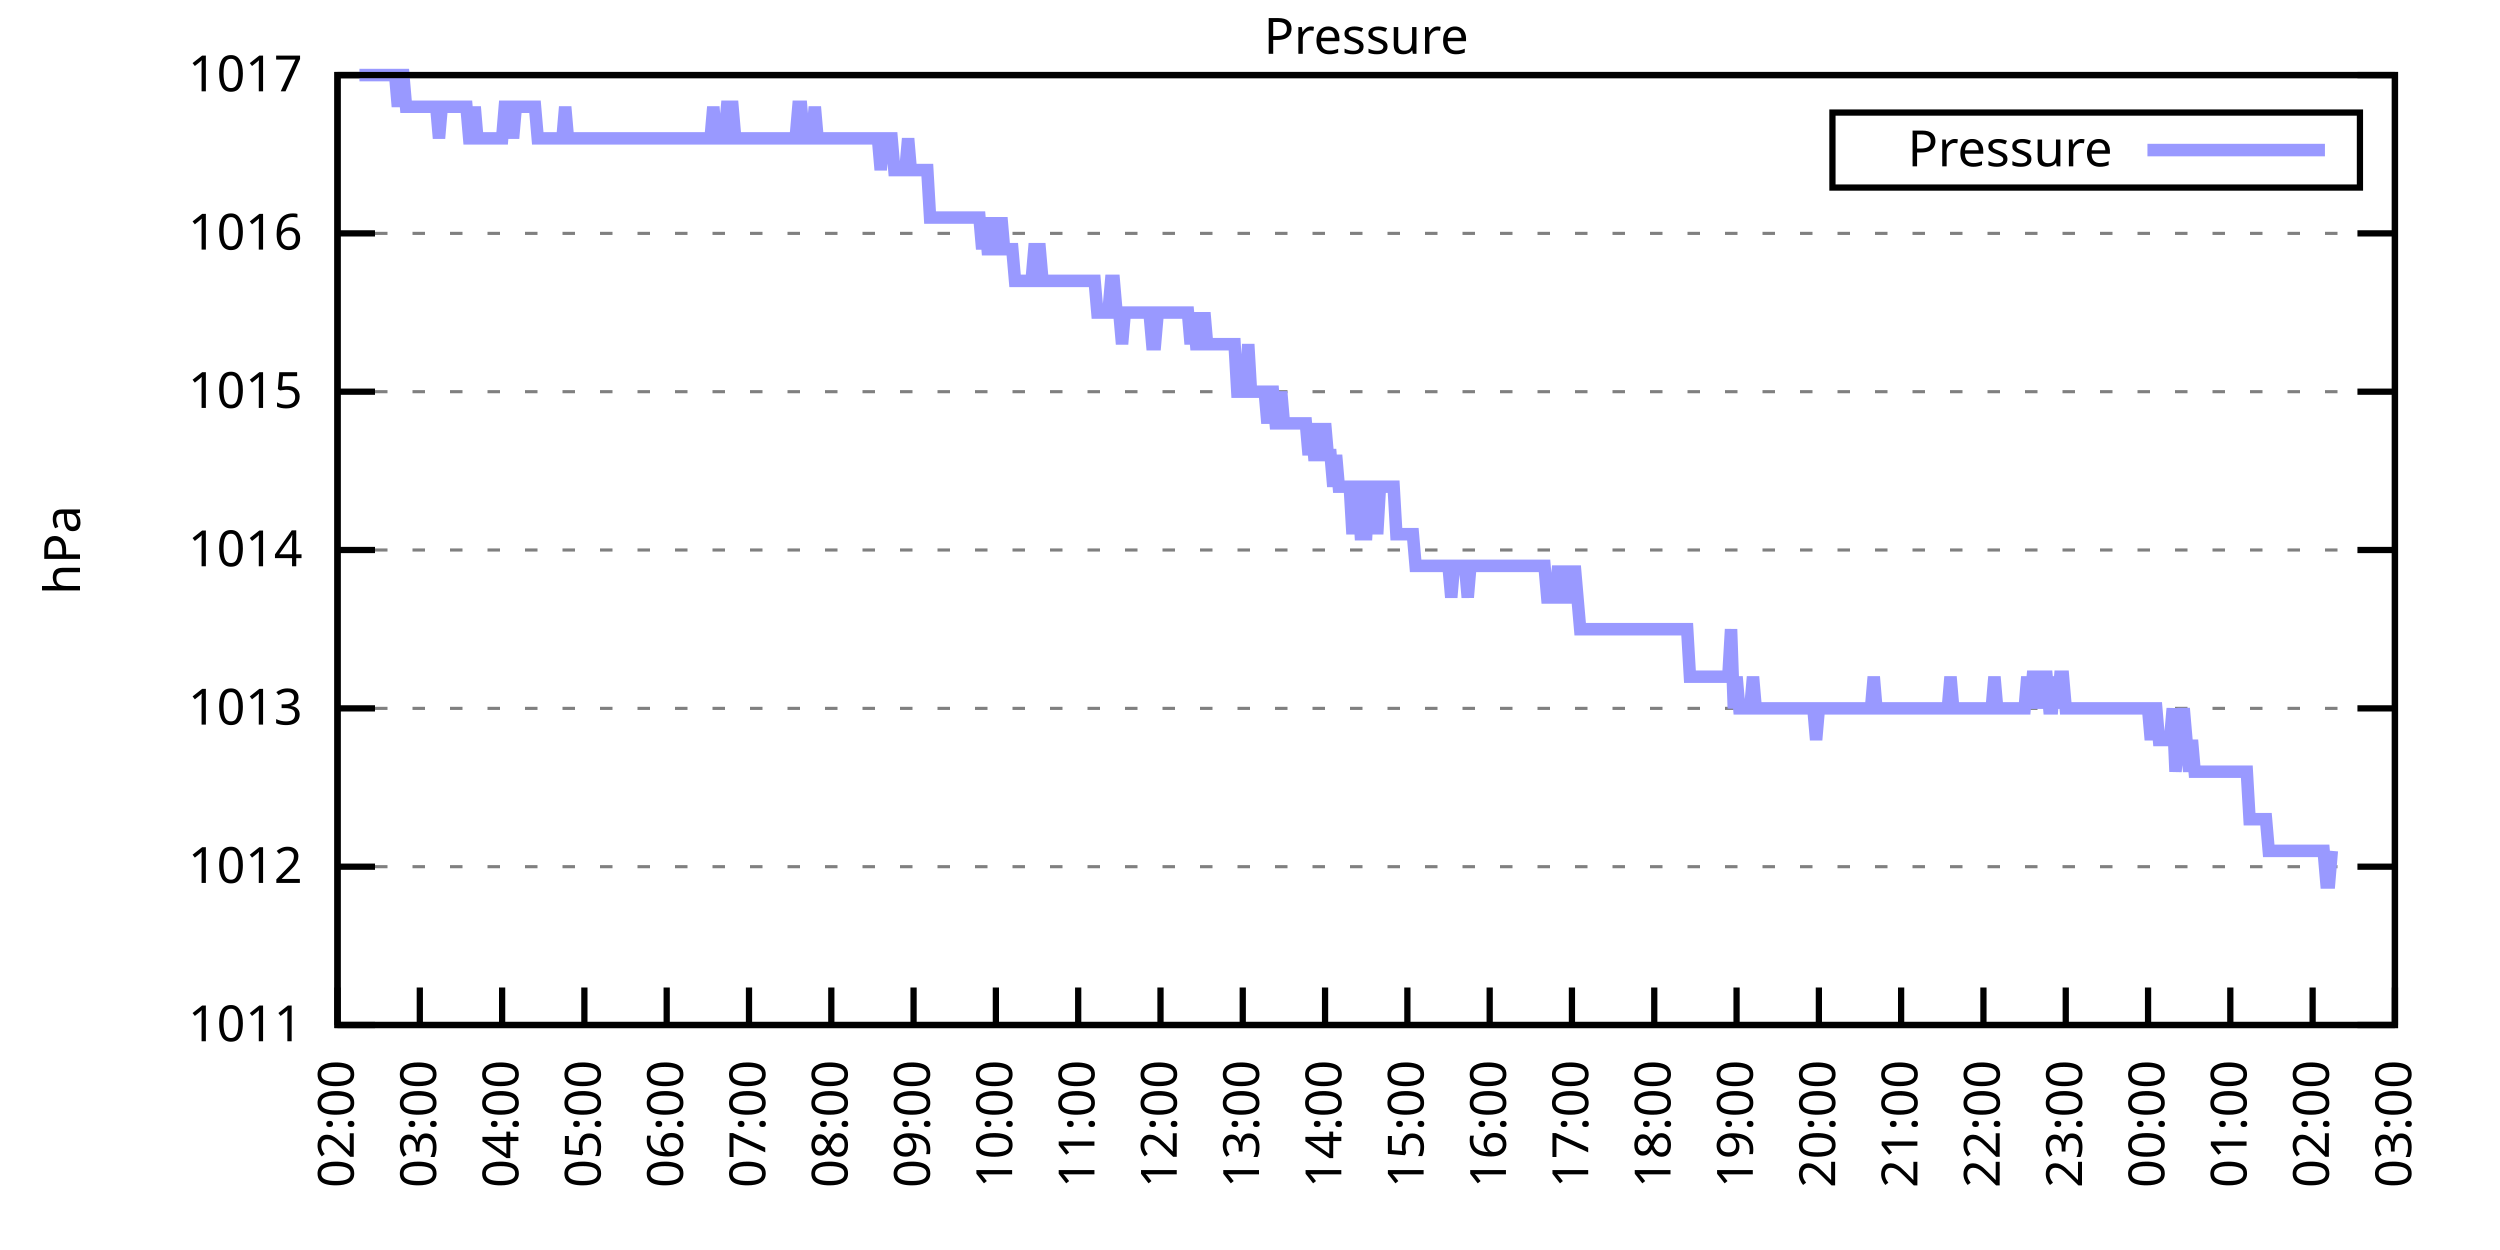
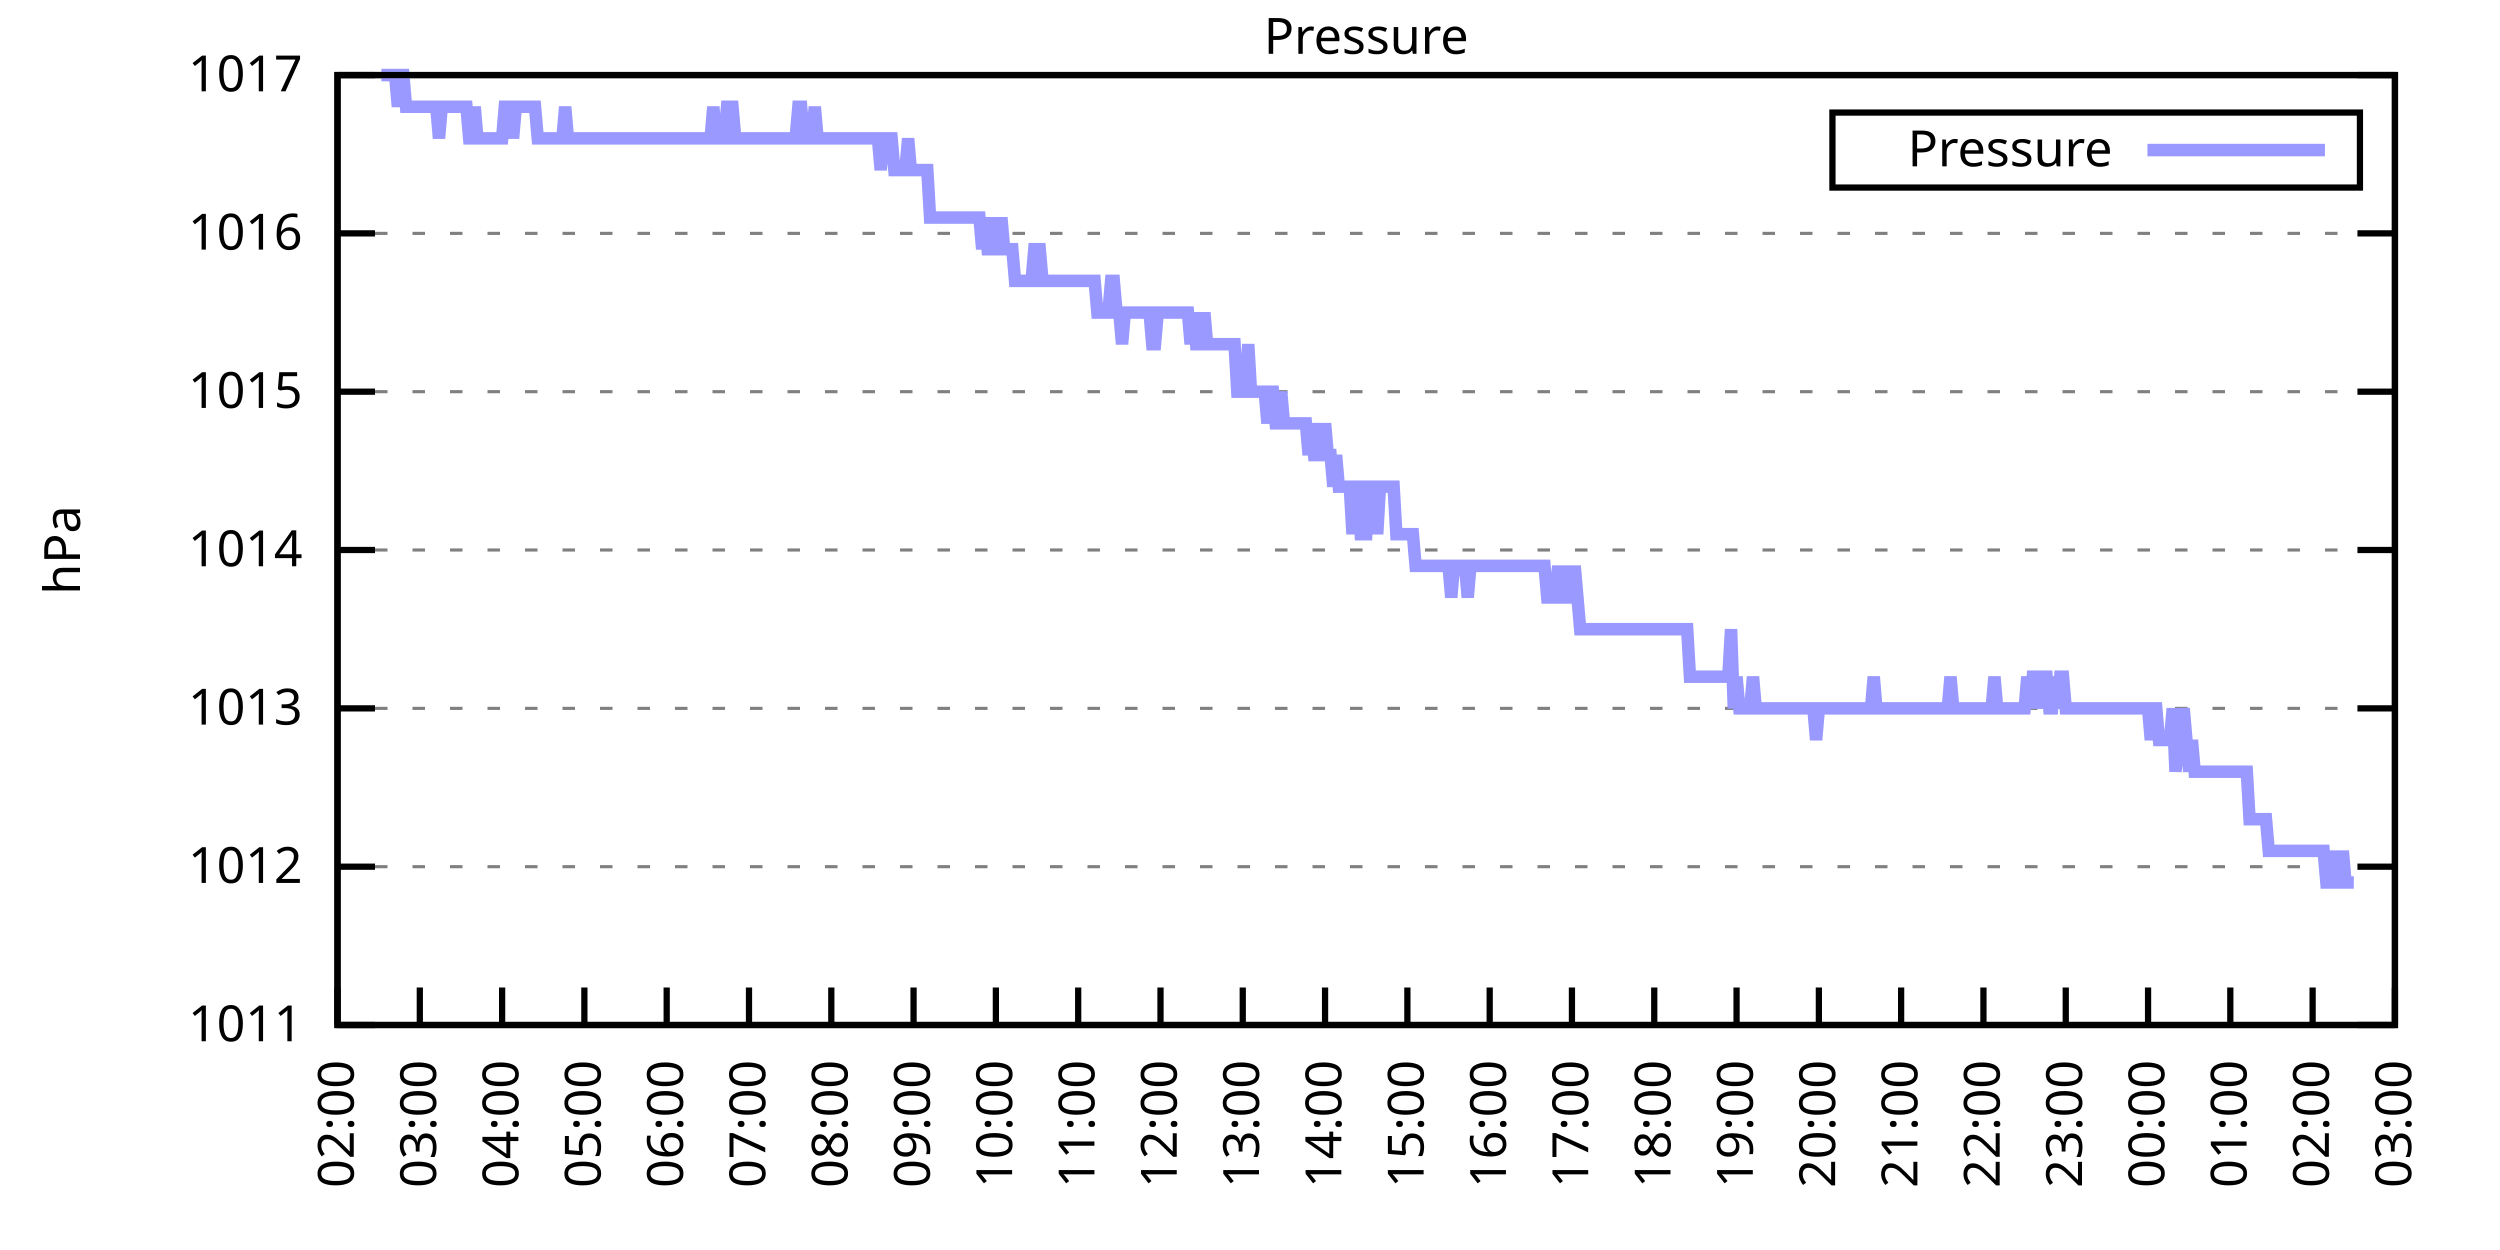
<svg xmlns="http://www.w3.org/2000/svg" xmlns:xlink="http://www.w3.org/1999/xlink" width="400" height="200" viewBox="0 0 400 200">
  <g id="gnuplot_canvas">
    <rect x="0" y="0" width="400" height="200" fill="none" />
    <defs>
      <circle id="gpDot" r="0.5" stroke-width="0.5" stroke="currentColor" />
      <path id="gpPt0" stroke-width="0.333" stroke="currentColor" d="M-1,0 h2 M0,-1 v2" />
      <path id="gpPt1" stroke-width="0.333" stroke="currentColor" d="M-1,-1 L1,1 M1,-1 L-1,1" />
      <path id="gpPt2" stroke-width="0.333" stroke="currentColor" d="M-1,0 L1,0 M0,-1 L0,1 M-1,-1 L1,1 M-1,1 L1,-1" />
      <rect id="gpPt3" stroke-width="0.333" stroke="currentColor" x="-1" y="-1" width="2" height="2" />
      <rect id="gpPt4" stroke-width="0.333" stroke="currentColor" fill="currentColor" x="-1" y="-1" width="2" height="2" />
      <circle id="gpPt5" stroke-width="0.333" stroke="currentColor" cx="0" cy="0" r="1" />
      <use xlink:href="#gpPt5" id="gpPt6" fill="currentColor" stroke="none" />
      <path id="gpPt7" stroke-width="0.333" stroke="currentColor" d="M0,-1.33 L-1.33,0.67 L1.33,0.67 z" />
      <use xlink:href="#gpPt7" id="gpPt8" fill="currentColor" stroke="none" />
      <use xlink:href="#gpPt7" id="gpPt9" stroke="currentColor" transform="rotate(180)" />
      <use xlink:href="#gpPt9" id="gpPt10" fill="currentColor" stroke="none" />
      <use xlink:href="#gpPt3" id="gpPt11" stroke="currentColor" transform="rotate(45)" />
      <use xlink:href="#gpPt11" id="gpPt12" fill="currentColor" stroke="none" />
      <path id="gpPt13" stroke-width="0.333" stroke="currentColor" d="M0,1.330 L1.265,0.411 L0.782,-1.067 L-0.782,-1.076 L-1.265,0.411 z" />
      <use xlink:href="#gpPt13" id="gpPt14" fill="currentColor" stroke="none" />
      <filter id="textbox" filterUnits="objectBoundingBox" x="0" y="0" height="1" width="1">
        <feFlood flood-color="white" flood-opacity="1" result="bgnd" />
        <feComposite in="SourceGraphic" in2="bgnd" operator="atop" />
      </filter>
      <filter id="greybox" filterUnits="objectBoundingBox" x="0" y="0" height="1" width="1">
        <feFlood flood-color="lightgrey" flood-opacity="1" result="grey" />
        <feComposite in="SourceGraphic" in2="grey" operator="atop" />
      </filter>
    </defs>
    <g fill="none" color="white" stroke="currentColor" stroke-width="1.00" stroke-linecap="butt" stroke-linejoin="miter">
</g>
    <g fill="none" color="black" stroke="currentColor" stroke-width="1.00" stroke-linecap="butt" stroke-linejoin="miter">
      <g stroke="none" shape-rendering="crispEdges">
        <polygon fill="rgb(255, 255, 255)" points="54.00,164.00 383.18,164.00 383.18,12.02 54.00,12.02 " />
      </g>
    </g>
    <g fill="none" color="black" stroke="currentColor" stroke-width="1.00" stroke-linecap="butt" stroke-linejoin="miter">
</g>
    <g fill="none" color="black" stroke="black" stroke-width="0.50" stroke-linecap="butt" stroke-linejoin="miter">
</g>
    <g fill="none" color="gray" stroke="currentColor" stroke-width="0.50" stroke-linecap="butt" stroke-linejoin="miter">
      <path stroke="gray" stroke-dasharray="2,4" class="gridline" d="M54.00,164.00 L383.19,164.00  " />
    </g>
    <g fill="none" color="gray" stroke="gray" stroke-width="1.00" stroke-linecap="butt" stroke-linejoin="miter">
</g>
    <g fill="none" color="black" stroke="currentColor" stroke-width="1.00" stroke-linecap="butt" stroke-linejoin="miter">
      <path stroke="black" d="M54.00,164.00 L60.00,164.00 M383.19,164.00 L377.19,164.00  " />
      <g transform="translate(48.40,166.60)" stroke="none" fill="black" font-family="Sans" font-size="8.00" text-anchor="end">
        <text>
          <tspan font-family="Sans"> 1011</tspan>
        </text>
      </g>
    </g>
    <g fill="none" color="black" stroke="currentColor" stroke-width="1.00" stroke-linecap="butt" stroke-linejoin="miter">
</g>
    <g fill="none" color="black" stroke="black" stroke-width="0.50" stroke-linecap="butt" stroke-linejoin="miter">
</g>
    <g fill="none" color="gray" stroke="currentColor" stroke-width="0.50" stroke-linecap="butt" stroke-linejoin="miter">
      <path stroke="gray" stroke-dasharray="2,4" class="gridline" d="M54.00,138.67 L383.19,138.67  " />
    </g>
    <g fill="none" color="gray" stroke="gray" stroke-width="1.00" stroke-linecap="butt" stroke-linejoin="miter">
</g>
    <g fill="none" color="black" stroke="currentColor" stroke-width="1.00" stroke-linecap="butt" stroke-linejoin="miter">
      <path stroke="black" d="M54.00,138.67 L60.00,138.67 M383.19,138.67 L377.19,138.67  " />
      <g transform="translate(48.40,141.27)" stroke="none" fill="black" font-family="Sans" font-size="8.00" text-anchor="end">
        <text>
          <tspan font-family="Sans"> 1012</tspan>
        </text>
      </g>
    </g>
    <g fill="none" color="black" stroke="currentColor" stroke-width="1.00" stroke-linecap="butt" stroke-linejoin="miter">
</g>
    <g fill="none" color="black" stroke="black" stroke-width="0.50" stroke-linecap="butt" stroke-linejoin="miter">
</g>
    <g fill="none" color="gray" stroke="currentColor" stroke-width="0.50" stroke-linecap="butt" stroke-linejoin="miter">
      <path stroke="gray" stroke-dasharray="2,4" class="gridline" d="M54.00,113.34 L383.19,113.34  " />
    </g>
    <g fill="none" color="gray" stroke="gray" stroke-width="1.00" stroke-linecap="butt" stroke-linejoin="miter">
</g>
    <g fill="none" color="black" stroke="currentColor" stroke-width="1.00" stroke-linecap="butt" stroke-linejoin="miter">
      <path stroke="black" d="M54.00,113.34 L60.00,113.34 M383.19,113.34 L377.19,113.34  " />
      <g transform="translate(48.40,115.94)" stroke="none" fill="black" font-family="Sans" font-size="8.00" text-anchor="end">
        <text>
          <tspan font-family="Sans"> 1013</tspan>
        </text>
      </g>
    </g>
    <g fill="none" color="black" stroke="currentColor" stroke-width="1.00" stroke-linecap="butt" stroke-linejoin="miter">
</g>
    <g fill="none" color="black" stroke="black" stroke-width="0.50" stroke-linecap="butt" stroke-linejoin="miter">
</g>
    <g fill="none" color="gray" stroke="currentColor" stroke-width="0.50" stroke-linecap="butt" stroke-linejoin="miter">
      <path stroke="gray" stroke-dasharray="2,4" class="gridline" d="M54.00,88.00 L383.19,88.00  " />
    </g>
    <g fill="none" color="gray" stroke="gray" stroke-width="1.00" stroke-linecap="butt" stroke-linejoin="miter">
</g>
    <g fill="none" color="black" stroke="currentColor" stroke-width="1.00" stroke-linecap="butt" stroke-linejoin="miter">
      <path stroke="black" d="M54.00,88.00 L60.00,88.00 M383.19,88.00 L377.19,88.00  " />
      <g transform="translate(48.40,90.60)" stroke="none" fill="black" font-family="Sans" font-size="8.00" text-anchor="end">
        <text>
          <tspan font-family="Sans"> 1014</tspan>
        </text>
      </g>
    </g>
    <g fill="none" color="black" stroke="currentColor" stroke-width="1.00" stroke-linecap="butt" stroke-linejoin="miter">
</g>
    <g fill="none" color="black" stroke="black" stroke-width="0.50" stroke-linecap="butt" stroke-linejoin="miter">
</g>
    <g fill="none" color="gray" stroke="currentColor" stroke-width="0.50" stroke-linecap="butt" stroke-linejoin="miter">
      <path stroke="gray" stroke-dasharray="2,4" class="gridline" d="M54.00,62.67 L383.19,62.67  " />
    </g>
    <g fill="none" color="gray" stroke="gray" stroke-width="1.00" stroke-linecap="butt" stroke-linejoin="miter">
</g>
    <g fill="none" color="black" stroke="currentColor" stroke-width="1.00" stroke-linecap="butt" stroke-linejoin="miter">
      <path stroke="black" d="M54.00,62.67 L60.00,62.67 M383.19,62.67 L377.19,62.67  " />
      <g transform="translate(48.40,65.27)" stroke="none" fill="black" font-family="Sans" font-size="8.00" text-anchor="end">
        <text>
          <tspan font-family="Sans"> 1015</tspan>
        </text>
      </g>
    </g>
    <g fill="none" color="black" stroke="currentColor" stroke-width="1.00" stroke-linecap="butt" stroke-linejoin="miter">
</g>
    <g fill="none" color="black" stroke="black" stroke-width="0.50" stroke-linecap="butt" stroke-linejoin="miter">
</g>
    <g fill="none" color="gray" stroke="currentColor" stroke-width="0.50" stroke-linecap="butt" stroke-linejoin="miter">
      <path stroke="gray" stroke-dasharray="2,4" class="gridline" d="M54.00,37.34 L383.19,37.34  " />
    </g>
    <g fill="none" color="gray" stroke="gray" stroke-width="1.00" stroke-linecap="butt" stroke-linejoin="miter">
</g>
    <g fill="none" color="black" stroke="currentColor" stroke-width="1.00" stroke-linecap="butt" stroke-linejoin="miter">
      <path stroke="black" d="M54.00,37.34 L60.00,37.34 M383.19,37.34 L377.19,37.34  " />
      <g transform="translate(48.40,39.94)" stroke="none" fill="black" font-family="Sans" font-size="8.00" text-anchor="end">
        <text>
          <tspan font-family="Sans"> 1016</tspan>
        </text>
      </g>
    </g>
    <g fill="none" color="black" stroke="currentColor" stroke-width="1.00" stroke-linecap="butt" stroke-linejoin="miter">
</g>
    <g fill="none" color="black" stroke="black" stroke-width="0.50" stroke-linecap="butt" stroke-linejoin="miter">
</g>
    <g fill="none" color="gray" stroke="currentColor" stroke-width="0.50" stroke-linecap="butt" stroke-linejoin="miter">
      <path stroke="gray" stroke-dasharray="2,4" class="gridline" d="M54.00,12.01 L383.19,12.01  " />
    </g>
    <g fill="none" color="gray" stroke="gray" stroke-width="1.00" stroke-linecap="butt" stroke-linejoin="miter">
</g>
    <g fill="none" color="black" stroke="currentColor" stroke-width="1.00" stroke-linecap="butt" stroke-linejoin="miter">
      <path stroke="black" d="M54.00,12.01 L60.00,12.01 M383.19,12.01 L377.19,12.01  " />
      <g transform="translate(48.40,14.61)" stroke="none" fill="black" font-family="Sans" font-size="8.00" text-anchor="end">
        <text>
          <tspan font-family="Sans"> 1017</tspan>
        </text>
      </g>
    </g>
    <g fill="none" color="black" stroke="currentColor" stroke-width="1.00" stroke-linecap="butt" stroke-linejoin="miter">
      <path stroke="black" d="M54.00,164.00 L54.00,158.00  " />
      <g transform="translate(56.60,169.60) rotate(270.00)" stroke="none" fill="black" font-family="Sans" font-size="8.00" text-anchor="end">
        <text>
          <tspan font-family="Sans">02:00</tspan>
        </text>
      </g>
    </g>
    <g fill="none" color="black" stroke="currentColor" stroke-width="1.00" stroke-linecap="butt" stroke-linejoin="miter">
      <path stroke="black" d="M67.17,164.00 L67.17,158.00  " />
      <g transform="translate(69.77,169.60) rotate(270.00)" stroke="none" fill="black" font-family="Sans" font-size="8.00" text-anchor="end">
        <text>
          <tspan font-family="Sans">03:00</tspan>
        </text>
      </g>
    </g>
    <g fill="none" color="black" stroke="currentColor" stroke-width="1.00" stroke-linecap="butt" stroke-linejoin="miter">
      <path stroke="black" d="M80.34,164.00 L80.34,158.00  " />
      <g transform="translate(82.94,169.60) rotate(270.00)" stroke="none" fill="black" font-family="Sans" font-size="8.00" text-anchor="end">
        <text>
          <tspan font-family="Sans">04:00</tspan>
        </text>
      </g>
    </g>
    <g fill="none" color="black" stroke="currentColor" stroke-width="1.00" stroke-linecap="butt" stroke-linejoin="miter">
      <path stroke="black" d="M93.50,164.00 L93.50,158.00  " />
      <g transform="translate(96.10,169.60) rotate(270.00)" stroke="none" fill="black" font-family="Sans" font-size="8.00" text-anchor="end">
        <text>
          <tspan font-family="Sans">05:00</tspan>
        </text>
      </g>
    </g>
    <g fill="none" color="black" stroke="currentColor" stroke-width="1.00" stroke-linecap="butt" stroke-linejoin="miter">
      <path stroke="black" d="M106.67,164.00 L106.67,158.00  " />
      <g transform="translate(109.27,169.60) rotate(270.00)" stroke="none" fill="black" font-family="Sans" font-size="8.00" text-anchor="end">
        <text>
          <tspan font-family="Sans">06:00</tspan>
        </text>
      </g>
    </g>
    <g fill="none" color="black" stroke="currentColor" stroke-width="1.00" stroke-linecap="butt" stroke-linejoin="miter">
      <path stroke="black" d="M119.84,164.00 L119.84,158.00  " />
      <g transform="translate(122.44,169.60) rotate(270.00)" stroke="none" fill="black" font-family="Sans" font-size="8.00" text-anchor="end">
        <text>
          <tspan font-family="Sans">07:00</tspan>
        </text>
      </g>
    </g>
    <g fill="none" color="black" stroke="currentColor" stroke-width="1.00" stroke-linecap="butt" stroke-linejoin="miter">
      <path stroke="black" d="M133.01,164.00 L133.01,158.00  " />
      <g transform="translate(135.61,169.60) rotate(270.00)" stroke="none" fill="black" font-family="Sans" font-size="8.00" text-anchor="end">
        <text>
          <tspan font-family="Sans">08:00</tspan>
        </text>
      </g>
    </g>
    <g fill="none" color="black" stroke="currentColor" stroke-width="1.00" stroke-linecap="butt" stroke-linejoin="miter">
      <path stroke="black" d="M146.17,164.00 L146.17,158.00  " />
      <g transform="translate(148.77,169.60) rotate(270.00)" stroke="none" fill="black" font-family="Sans" font-size="8.00" text-anchor="end">
        <text>
          <tspan font-family="Sans">09:00</tspan>
        </text>
      </g>
    </g>
    <g fill="none" color="black" stroke="currentColor" stroke-width="1.00" stroke-linecap="butt" stroke-linejoin="miter">
      <path stroke="black" d="M159.34,164.00 L159.34,158.00  " />
      <g transform="translate(161.94,169.60) rotate(270.00)" stroke="none" fill="black" font-family="Sans" font-size="8.00" text-anchor="end">
        <text>
          <tspan font-family="Sans">10:00</tspan>
        </text>
      </g>
    </g>
    <g fill="none" color="black" stroke="currentColor" stroke-width="1.00" stroke-linecap="butt" stroke-linejoin="miter">
      <path stroke="black" d="M172.51,164.00 L172.51,158.00  " />
      <g transform="translate(175.11,169.60) rotate(270.00)" stroke="none" fill="black" font-family="Sans" font-size="8.00" text-anchor="end">
        <text>
          <tspan font-family="Sans">11:00</tspan>
        </text>
      </g>
    </g>
    <g fill="none" color="black" stroke="currentColor" stroke-width="1.00" stroke-linecap="butt" stroke-linejoin="miter">
      <path stroke="black" d="M185.68,164.00 L185.68,158.00  " />
      <g transform="translate(188.28,169.60) rotate(270.00)" stroke="none" fill="black" font-family="Sans" font-size="8.00" text-anchor="end">
        <text>
          <tspan font-family="Sans">12:00</tspan>
        </text>
      </g>
    </g>
    <g fill="none" color="black" stroke="currentColor" stroke-width="1.00" stroke-linecap="butt" stroke-linejoin="miter">
      <path stroke="black" d="M198.84,164.00 L198.84,158.00  " />
      <g transform="translate(201.44,169.60) rotate(270.00)" stroke="none" fill="black" font-family="Sans" font-size="8.00" text-anchor="end">
        <text>
          <tspan font-family="Sans">13:00</tspan>
        </text>
      </g>
    </g>
    <g fill="none" color="black" stroke="currentColor" stroke-width="1.00" stroke-linecap="butt" stroke-linejoin="miter">
      <path stroke="black" d="M212.01,164.00 L212.01,158.00  " />
      <g transform="translate(214.61,169.60) rotate(270.00)" stroke="none" fill="black" font-family="Sans" font-size="8.00" text-anchor="end">
        <text>
          <tspan font-family="Sans">14:00</tspan>
        </text>
      </g>
    </g>
    <g fill="none" color="black" stroke="currentColor" stroke-width="1.00" stroke-linecap="butt" stroke-linejoin="miter">
      <path stroke="black" d="M225.18,164.00 L225.18,158.00  " />
      <g transform="translate(227.78,169.60) rotate(270.00)" stroke="none" fill="black" font-family="Sans" font-size="8.00" text-anchor="end">
        <text>
          <tspan font-family="Sans">15:00</tspan>
        </text>
      </g>
    </g>
    <g fill="none" color="black" stroke="currentColor" stroke-width="1.00" stroke-linecap="butt" stroke-linejoin="miter">
      <path stroke="black" d="M238.35,164.00 L238.35,158.00  " />
      <g transform="translate(240.95,169.60) rotate(270.00)" stroke="none" fill="black" font-family="Sans" font-size="8.00" text-anchor="end">
        <text>
          <tspan font-family="Sans">16:00</tspan>
        </text>
      </g>
    </g>
    <g fill="none" color="black" stroke="currentColor" stroke-width="1.00" stroke-linecap="butt" stroke-linejoin="miter">
      <path stroke="black" d="M251.51,164.00 L251.51,158.00  " />
      <g transform="translate(254.11,169.60) rotate(270.00)" stroke="none" fill="black" font-family="Sans" font-size="8.00" text-anchor="end">
        <text>
          <tspan font-family="Sans">17:00</tspan>
        </text>
      </g>
    </g>
    <g fill="none" color="black" stroke="currentColor" stroke-width="1.00" stroke-linecap="butt" stroke-linejoin="miter">
      <path stroke="black" d="M264.68,164.00 L264.68,158.00  " />
      <g transform="translate(267.28,169.60) rotate(270.00)" stroke="none" fill="black" font-family="Sans" font-size="8.00" text-anchor="end">
        <text>
          <tspan font-family="Sans">18:00</tspan>
        </text>
      </g>
    </g>
    <g fill="none" color="black" stroke="currentColor" stroke-width="1.00" stroke-linecap="butt" stroke-linejoin="miter">
      <path stroke="black" d="M277.85,164.00 L277.85,158.00  " />
      <g transform="translate(280.45,169.60) rotate(270.00)" stroke="none" fill="black" font-family="Sans" font-size="8.00" text-anchor="end">
        <text>
          <tspan font-family="Sans">19:00</tspan>
        </text>
      </g>
    </g>
    <g fill="none" color="black" stroke="currentColor" stroke-width="1.00" stroke-linecap="butt" stroke-linejoin="miter">
      <path stroke="black" d="M291.02,164.00 L291.02,158.00  " />
      <g transform="translate(293.62,169.60) rotate(270.00)" stroke="none" fill="black" font-family="Sans" font-size="8.00" text-anchor="end">
        <text>
          <tspan font-family="Sans">20:00</tspan>
        </text>
      </g>
    </g>
    <g fill="none" color="black" stroke="currentColor" stroke-width="1.00" stroke-linecap="butt" stroke-linejoin="miter">
      <path stroke="black" d="M304.18,164.00 L304.18,158.00  " />
      <g transform="translate(306.78,169.60) rotate(270.00)" stroke="none" fill="black" font-family="Sans" font-size="8.00" text-anchor="end">
        <text>
          <tspan font-family="Sans">21:00</tspan>
        </text>
      </g>
    </g>
    <g fill="none" color="black" stroke="currentColor" stroke-width="1.00" stroke-linecap="butt" stroke-linejoin="miter">
      <path stroke="black" d="M317.35,164.00 L317.35,158.00  " />
      <g transform="translate(319.95,169.60) rotate(270.00)" stroke="none" fill="black" font-family="Sans" font-size="8.00" text-anchor="end">
        <text>
          <tspan font-family="Sans">22:00</tspan>
        </text>
      </g>
    </g>
    <g fill="none" color="black" stroke="currentColor" stroke-width="1.00" stroke-linecap="butt" stroke-linejoin="miter">
      <path stroke="black" d="M330.52,164.00 L330.52,158.00  " />
      <g transform="translate(333.12,169.60) rotate(270.00)" stroke="none" fill="black" font-family="Sans" font-size="8.00" text-anchor="end">
        <text>
          <tspan font-family="Sans">23:00</tspan>
        </text>
      </g>
    </g>
    <g fill="none" color="black" stroke="currentColor" stroke-width="1.00" stroke-linecap="butt" stroke-linejoin="miter">
      <path stroke="black" d="M343.69,164.00 L343.69,158.00  " />
      <g transform="translate(346.29,169.60) rotate(270.00)" stroke="none" fill="black" font-family="Sans" font-size="8.00" text-anchor="end">
        <text>
          <tspan font-family="Sans">00:00</tspan>
        </text>
      </g>
    </g>
    <g fill="none" color="black" stroke="currentColor" stroke-width="1.00" stroke-linecap="butt" stroke-linejoin="miter">
      <path stroke="black" d="M356.85,164.00 L356.85,158.00  " />
      <g transform="translate(359.45,169.60) rotate(270.00)" stroke="none" fill="black" font-family="Sans" font-size="8.00" text-anchor="end">
        <text>
          <tspan font-family="Sans">01:00</tspan>
        </text>
      </g>
    </g>
    <g fill="none" color="black" stroke="currentColor" stroke-width="1.00" stroke-linecap="butt" stroke-linejoin="miter">
      <path stroke="black" d="M370.02,164.00 L370.02,158.00  " />
      <g transform="translate(372.62,169.60) rotate(270.00)" stroke="none" fill="black" font-family="Sans" font-size="8.00" text-anchor="end">
        <text>
          <tspan font-family="Sans">02:00</tspan>
        </text>
      </g>
    </g>
    <g fill="none" color="black" stroke="currentColor" stroke-width="1.00" stroke-linecap="butt" stroke-linejoin="miter">
      <path stroke="black" d="M383.19,164.00 L383.19,158.00  " />
      <g transform="translate(385.79,169.60) rotate(270.00)" stroke="none" fill="black" font-family="Sans" font-size="8.00" text-anchor="end">
        <text>
          <tspan font-family="Sans">03:00</tspan>
        </text>
      </g>
    </g>
    <g fill="none" color="black" stroke="currentColor" stroke-width="1.00" stroke-linecap="butt" stroke-linejoin="miter">
</g>
    <g fill="none" color="black" stroke="currentColor" stroke-width="1.00" stroke-linecap="butt" stroke-linejoin="miter">
      <path stroke="black" d="M54.00,12.01 L54.00,164.00 L383.19,164.00 L383.19,12.01 L54.00,12.01 Z  " />
    </g>
    <g fill="none" color="black" stroke="currentColor" stroke-width="1.00" stroke-linecap="butt" stroke-linejoin="miter">
</g>
    <g fill="none" color="black" stroke="currentColor" stroke-width="1.00" stroke-linecap="butt" stroke-linejoin="miter">
      <path stroke="black" d="M293.19,30.01 L293.19,18.01 L377.59,18.01 L377.59,30.01 L293.19,30.01 Z  " />
    </g>
    <g id="Pressure_plot_1">
      <g fill="none" color="white" stroke="black" stroke-width="2.00" stroke-linecap="butt" stroke-linejoin="miter">
</g>
      <g fill="none" color="black" stroke="currentColor" stroke-width="2.00" stroke-linecap="butt" stroke-linejoin="miter">
        <g transform="translate(337.99,26.61)" stroke="none" fill="black" font-family="Sans" font-size="8.00" text-anchor="end">
          <text>
            <tspan font-family="Sans">Pressure</tspan>
          </text>
        </g>
      </g>
      <g fill="none" color="black" stroke="currentColor" stroke-width="2.00" stroke-linecap="butt" stroke-linejoin="miter">
-         <path stroke="rgb(153, 153, 255)" d="M343.59,24.01 L371.99,24.01 M57.51,12.01 L57.95,12.01 L58.39,12.01 L58.83,12.01 L59.27,12.01 L59.71,12.01   L60.14,12.01 L60.58,12.01 L61.02,12.01 L61.46,12.01 L61.90,12.01 L62.34,12.01 L62.78,12.01 L63.22,12.01   L63.66,17.08 L64.10,12.01 L64.53,12.01 L64.97,17.08 L65.41,17.08 L65.85,17.08 L66.29,17.08 L66.73,17.08   L67.17,17.08 L67.61,17.08 L68.05,17.08 L68.48,17.08 L68.92,17.08 L69.36,17.08 L69.80,17.08 L70.24,22.14   L70.68,17.08 L71.12,17.08 L71.56,17.08 L72.00,17.08 L72.43,17.08 L72.87,17.08 L73.31,17.08 L73.75,17.08   L74.19,17.08 L74.63,17.08 L75.07,22.14 L75.51,22.14 L75.95,17.08 L76.38,22.14 L76.82,22.14 L77.26,22.14   L77.70,22.14 L78.14,22.14 L78.58,22.14 L79.02,22.14 L79.46,22.14 L79.90,22.14 L80.34,22.14 L80.77,17.08   L81.21,17.08 L81.65,17.08 L82.09,22.14 L82.53,17.08 L82.97,17.08 L83.41,17.08 L83.85,17.08 L84.29,17.08   L84.72,17.08 L85.16,17.08 L85.60,17.08 L86.04,22.14 L86.48,22.14 L86.92,22.14 L87.36,22.14 L87.80,22.14   L88.24,22.14 L88.67,22.14 L89.11,22.14 L89.55,22.14 L89.99,22.14 L90.43,17.08 L90.87,22.14 L91.31,22.14   L91.75,22.14 L92.19,22.14 L92.62,22.14 L93.06,22.14 L93.50,22.14 L93.94,22.14 L94.38,22.14 L94.82,22.14   L95.26,22.14 L95.70,22.14 L96.14,22.14 L96.58,22.14 L97.01,22.14 L97.45,22.14 L97.89,22.14 L98.33,22.14   L98.77,22.14 L99.21,22.14 L99.65,22.14 L100.09,22.14 L100.53,22.14 L100.96,22.14 L101.40,22.14 L101.84,22.14   L102.28,22.14 L102.72,22.14 L103.16,22.14 L103.60,22.14 L104.04,22.14 L104.48,22.14 L104.91,22.14 L105.35,22.14   L105.79,22.14 L106.23,22.14 L106.67,22.14 L107.11,22.14 L107.55,22.14 L107.99,22.14 L108.43,22.14 L108.87,22.14   L109.30,22.14 L109.74,22.14 L110.18,22.14 L110.62,22.14 L111.06,22.14 L111.50,22.14 L111.94,22.14 L112.38,22.14   L112.82,22.14 L113.25,22.14 L113.69,22.14 L114.13,17.08 L114.57,22.14 L115.01,22.14 L115.45,22.14 L115.89,22.14   L116.33,17.08 L116.77,17.08 L117.20,17.08 L117.64,22.14 L118.08,22.14 L118.52,22.14 L118.96,22.14 L119.40,22.14   L119.84,22.14 L120.28,22.14 L120.72,22.14 L121.15,22.14 L121.59,22.14 L122.03,22.14 L122.47,22.14 L122.91,22.14   L123.35,22.14 L123.79,22.14 L124.23,22.14 L124.67,22.14 L125.11,22.14 L125.54,22.14 L125.98,22.14 L126.42,22.14   L126.86,22.14 L127.30,22.14 L127.74,17.08 L128.18,17.08 L128.62,22.14 L129.06,22.14 L129.49,22.14 L129.93,22.14   L130.37,17.08 L130.81,22.14 L131.25,22.14 L131.69,22.14 L132.13,22.14 L132.57,22.14 L133.01,22.14 L133.44,22.14   L133.88,22.14 L134.32,22.14 L134.76,22.14 L135.20,22.14 L135.64,22.14 L136.08,22.14 L136.52,22.14 L136.96,22.14   L137.39,22.14 L137.83,22.14 L138.27,22.14 L138.71,22.14 L139.15,22.14 L139.59,22.14 L140.03,22.14 L140.47,22.14   L140.91,27.21 L141.35,22.14 L141.78,22.14 L142.22,22.14 L142.66,22.14 L143.10,27.21 L143.54,27.21 L143.98,27.21   L144.42,27.21 L144.86,27.21 L145.30,22.14 L145.73,27.21 L146.17,27.21 L146.61,27.21 L147.05,27.21 L147.49,27.21   L147.93,27.21 L148.37,27.21 L148.81,34.81 L149.25,34.81 L149.68,34.81 L150.12,34.81 L150.56,34.81 L151.00,34.81   L151.44,34.81 L151.88,34.81 L152.32,34.81 L152.76,34.81 L153.20,34.81 L153.63,34.81 L154.07,34.81 L154.51,34.81   L154.95,34.81 L155.39,34.81 L155.83,34.81 L156.27,34.81 L156.71,34.81 L157.15,39.87 L157.59,34.81 L158.02,39.87   L158.46,39.87 L158.90,39.87 L159.34,34.81 L159.78,39.87 L160.22,34.81 L160.66,39.87 L161.10,39.87 L161.54,39.87   L161.97,39.87 L162.41,44.94 L162.85,44.94 L163.29,44.94 L163.73,44.94 L164.17,44.94 L164.61,44.94 L165.05,44.94   L165.49,39.87 L165.92,39.87 L166.36,39.87 L166.80,44.94 L167.24,44.94 L167.68,44.94 L168.12,44.94 L168.56,44.94   L169.00,44.94 L169.44,44.94 L169.87,44.94 L170.31,44.94 L170.75,44.94 L171.19,44.94 L171.63,44.94 L172.07,44.94   L172.51,44.94 L172.95,44.94 L173.39,44.94 L173.83,44.94 L174.26,44.94 L174.70,44.94 L175.14,44.94 L175.58,50.01   L176.02,50.01 L176.46,50.01 L176.90,50.01 L177.34,50.01 L177.78,44.94 L178.21,44.94 L178.65,50.01 L179.09,50.01   L179.53,55.07 L179.97,50.01 L180.41,50.01 L180.85,50.01 L181.29,50.01 L181.73,50.01 L182.16,50.01 L182.60,50.01   L183.04,50.01 L183.48,50.01 L183.92,50.01 L184.36,55.07 L184.80,55.07 L185.24,50.01 L185.68,50.01 L186.11,50.01   L186.55,50.01 L186.99,50.01 L187.43,50.01 L187.87,50.01 L188.31,50.01 L188.75,50.01 L189.19,50.01 L189.63,50.01   L190.07,50.01 L190.50,55.07 L190.94,50.01 L191.38,55.07 L191.82,55.07 L192.26,55.07 L192.70,50.01 L193.14,55.07   L193.58,55.07 L194.02,55.07 L194.45,55.07 L194.89,55.07 L195.33,55.07 L195.77,55.07 L196.21,55.07 L196.65,55.07   L197.09,55.07 L197.53,55.07 L197.97,62.67 L198.40,62.67 L198.84,62.67 L199.28,62.67 L199.72,55.07 L200.16,62.67   L200.60,62.67 L201.04,62.67 L201.48,62.67 L201.92,62.67 L202.35,62.67 L202.79,67.74 L203.23,62.67 L203.67,62.67   L204.11,67.74 L204.55,67.74 L204.99,62.67 L205.43,67.74 L205.87,67.74 L206.31,67.74 L206.74,67.74 L207.18,67.74   L207.62,67.74 L208.06,67.74 L208.50,67.74 L208.94,67.74 L209.38,72.81 L209.82,67.74 L210.26,72.81 L210.69,72.81   L211.13,67.74 L211.57,72.81 L212.01,67.74 L212.45,72.81 L212.89,72.81 L213.33,77.87 L213.77,72.81 L214.21,77.87   L214.64,77.87 L215.08,77.87 L215.52,77.87 L215.96,77.87 L216.40,85.47 L216.84,77.87 L217.28,77.87 L217.72,85.47   L218.16,85.47 L218.60,85.47 L219.03,77.87 L219.47,77.87 L219.91,77.87 L220.35,85.47 L220.79,77.87 L221.23,77.87   L221.67,77.87 L222.11,77.87 L222.55,77.87 L222.98,77.87 L223.42,85.47 L223.86,85.47 L224.30,85.47 L224.74,85.47   L225.18,85.47 L225.62,85.47 L226.06,85.47 L226.50,90.54 L226.93,90.54 L227.37,90.54 L227.81,90.54 L228.25,90.54   L228.69,90.54 L229.13,90.54 L229.57,90.54 L230.01,90.54 L230.45,90.54 L230.88,90.54 L231.32,90.54 L231.76,90.54   L232.20,95.60 L232.64,90.54 L233.08,90.54 L233.52,90.54 L233.96,90.54 L234.40,90.54 L234.84,95.60 L235.27,90.54   L235.71,90.54 L236.15,90.54 L236.59,90.54 L237.03,90.54 L237.47,90.54 L237.91,90.54 L238.35,90.54 L238.79,90.54   L239.22,90.54 L239.66,90.54 L240.10,90.54 L240.54,90.54 L240.98,90.54 L241.42,90.54 L241.86,90.54 L242.30,90.54   L242.74,90.54 L243.17,90.54 L243.61,90.54 L244.05,90.54 L244.49,90.54 L244.93,90.54 L245.37,90.54 L245.81,90.54   L246.25,90.54 L246.69,90.54 L247.12,90.54 L247.56,95.60 L248.00,95.60 L248.44,95.60 L248.88,95.60 L249.32,90.54   L249.76,95.60 L250.20,90.54 L250.64,95.60 L251.08,95.60 L251.51,95.60 L251.95,90.54 L252.39,95.60 L252.83,100.67   L253.27,100.67 L253.71,100.67 L254.15,100.67 L254.59,100.67 L255.03,100.67 L255.46,100.67 L255.90,100.67 L256.34,100.67   L256.78,100.67 L257.22,100.67 L257.66,100.67 L258.10,100.67 L258.54,100.67 L258.98,100.67 L259.41,100.67 L259.85,100.67   L260.29,100.67 L260.73,100.67 L261.17,100.67 L261.61,100.67 L262.05,100.67 L262.49,100.67 L262.93,100.67 L263.36,100.67   L263.80,100.67 L264.24,100.67 L264.68,100.67 L265.12,100.67 L265.56,100.67 L266.00,100.67 L266.44,100.67 L266.88,100.67   L267.32,100.67 L267.75,100.67 L268.19,100.67 L268.63,100.67 L269.07,100.67 L269.51,100.67 L269.95,100.67 L270.39,108.27   L270.83,108.27 L271.27,108.27 L271.70,108.27 L272.14,108.27 L272.58,108.27 L273.02,108.27 L273.46,108.27 L273.90,108.27   L274.34,108.27 L274.78,108.27 L275.22,108.27 L275.65,108.27 L276.09,108.27 L276.53,108.27 L276.97,100.67 L277.41,113.34   L277.85,108.27 L278.29,113.34 L278.73,113.34 L279.17,113.34 L279.60,113.34 L280.04,113.34 L280.48,108.27 L280.92,113.34   L281.36,113.34 L281.80,113.34 L282.24,113.34 L282.68,113.34 L283.12,113.34 L283.56,113.34 L283.99,113.34 L284.43,113.34   L284.87,113.34 L285.31,113.34 L285.75,113.34 L286.19,113.34 L286.63,113.34 L287.07,113.34 L287.51,113.34 L287.94,113.34   L288.38,113.34 L288.82,113.34 L289.26,113.34 L289.70,113.34 L290.14,113.34 L290.58,118.40 L291.02,113.34 L291.46,113.34   L291.89,113.34 L292.33,113.34 L292.77,113.34 L293.21,113.34 L293.65,113.34 L294.09,113.34 L294.53,113.34 L294.97,113.34   L295.41,113.34 L295.84,113.34 L296.28,113.34 L296.72,113.34 L297.16,113.34 L297.60,113.34 L298.04,113.34 L298.48,113.34   L298.92,113.34 L299.36,113.34 L299.80,108.27 L300.23,113.34 L300.67,113.34 L301.11,113.34 L301.55,113.34 L301.99,113.34   L302.43,113.34 L302.87,113.34 L303.31,113.34 L303.75,113.34 L304.18,113.34 L304.62,113.34 L305.06,113.34 L305.50,113.34   L305.94,113.34 L306.38,113.34 L306.82,113.34 L307.26,113.34 L307.70,113.34 L308.13,113.34 L308.57,113.34 L309.01,113.34   L309.45,113.34 L309.89,113.34 L310.33,113.34 L310.77,113.34 L311.21,113.34 L311.65,113.34 L312.08,108.27 L312.52,113.34   L312.96,113.34 L313.40,113.34 L313.84,113.34 L314.28,113.34 L314.72,113.34 L315.16,113.34 L315.60,113.34 L316.04,113.34   L316.47,113.34 L316.91,113.34 L317.35,113.34 L317.79,113.34 L318.23,113.34 L318.67,113.34 L319.11,108.27 L319.55,113.34   L319.99,113.34 L320.42,113.34 L320.86,113.34 L321.30,113.34 L321.74,113.34 L322.18,113.34 L322.62,113.34 L323.06,113.34   L323.50,113.34 L323.94,113.34 L324.37,108.27 L324.81,113.34 L325.25,108.27 L325.69,108.27 L326.13,113.34 L326.57,108.27   L327.01,108.27 L327.45,108.27 L327.89,113.34 L328.33,113.34 L328.76,108.27 L329.20,113.34 L329.64,108.27 L330.08,108.27   L330.52,113.34 L330.96,113.34 L331.40,113.34 L331.84,113.34 L332.28,113.34 L332.71,113.34 L333.15,113.34 L333.59,113.34   L334.03,113.34 L334.47,113.34 L334.91,113.34 L335.35,113.34 L335.79,113.34 L336.23,113.34 L336.66,113.34 L337.10,113.34   L337.54,113.34 L337.98,113.34 L338.42,113.34 L338.86,113.34 L339.30,113.34 L339.74,113.34 L340.18,113.34 L340.61,113.34   L341.05,113.34 L341.49,113.34 L341.93,113.34 L342.37,113.34 L342.81,113.34 L343.25,113.34 L343.69,113.34 L344.13,118.40   L344.57,113.34 L345.00,113.34 L345.44,118.40 L345.88,118.40 L346.32,118.40 L346.76,118.40 L347.20,118.40 L347.64,113.34   L348.08,123.47 L348.52,118.40 L348.95,118.40 L349.39,113.34 L349.83,118.40 L350.27,123.47 L350.71,118.40 L351.15,123.47   L351.59,123.47 L352.03,123.47 L352.47,123.47 L352.90,123.47 L353.34,123.47 L353.78,123.47 L354.22,123.47 L354.66,123.47   L355.10,123.47 L355.54,123.47 L355.98,123.47 L356.42,123.47 L356.85,123.47 L357.29,123.47 L357.73,123.47 L358.17,123.47   L358.61,123.47 L359.05,123.47 L359.49,123.47 L359.93,131.07 L360.37,131.07 L360.81,131.07 L361.24,131.07 L361.68,131.07   L362.12,131.07 L362.56,131.07 L363.00,136.14 L363.44,136.14 L363.88,136.14 L364.32,136.14 L364.76,136.14 L365.19,136.14   L365.63,136.14 L366.07,136.14 L366.51,136.14 L366.95,136.14 L367.39,136.14 L367.83,136.14 L368.27,136.14 L368.71,136.14   L369.14,136.14 L369.58,136.14 L370.02,136.14 L370.46,136.14 L370.90,136.14 L371.34,136.14 L371.78,136.14 L372.22,141.20   L372.66,141.20 L373.09,136.14  " />
+         <path stroke="rgb(153, 153, 255)" d="M343.59,24.01 L371.99,24.01 M61.02,12.01 L61.46,12.01 L61.90,12.01 L62.34,12.01 L62.78,12.01 L63.22,12.01   L63.66,17.08 L64.10,12.01 L64.53,12.01 L64.97,17.08 L65.41,17.08 L65.85,17.08 L66.29,17.08 L66.73,17.08   L67.17,17.08 L67.61,17.08 L68.05,17.08 L68.48,17.08 L68.92,17.08 L69.36,17.08 L69.80,17.08 L70.24,22.14   L70.68,17.08 L71.12,17.08 L71.56,17.08 L72.00,17.08 L72.43,17.08 L72.87,17.08 L73.31,17.08 L73.75,17.08   L74.19,17.08 L74.63,17.08 L75.07,22.14 L75.51,22.14 L75.95,17.08 L76.38,22.14 L76.82,22.14 L77.26,22.14   L77.70,22.14 L78.14,22.14 L78.58,22.14 L79.02,22.14 L79.46,22.14 L79.90,22.14 L80.34,22.14 L80.77,17.08   L81.21,17.08 L81.65,17.08 L82.09,22.14 L82.53,17.08 L82.97,17.08 L83.41,17.08 L83.85,17.08 L84.29,17.08   L84.72,17.08 L85.16,17.08 L85.60,17.08 L86.04,22.14 L86.48,22.14 L86.92,22.14 L87.36,22.14 L87.80,22.14   L88.24,22.14 L88.67,22.14 L89.11,22.14 L89.55,22.14 L89.99,22.14 L90.43,17.08 L90.87,22.14 L91.31,22.14   L91.75,22.14 L92.19,22.14 L92.62,22.14 L93.06,22.14 L93.50,22.14 L93.94,22.14 L94.38,22.14 L94.82,22.14   L95.26,22.14 L95.70,22.14 L96.14,22.14 L96.58,22.14 L97.01,22.14 L97.45,22.14 L97.89,22.14 L98.33,22.14   L98.77,22.14 L99.21,22.14 L99.65,22.14 L100.09,22.14 L100.53,22.14 L100.96,22.14 L101.40,22.14 L101.84,22.14   L102.28,22.14 L102.72,22.14 L103.16,22.14 L103.60,22.14 L104.04,22.14 L104.48,22.14 L104.91,22.14 L105.35,22.14   L105.79,22.14 L106.23,22.14 L106.67,22.14 L107.11,22.14 L107.55,22.14 L107.99,22.14 L108.43,22.14 L108.87,22.14   L109.30,22.14 L109.74,22.14 L110.18,22.14 L110.62,22.14 L111.06,22.14 L111.50,22.14 L111.94,22.14 L112.38,22.14   L112.82,22.14 L113.25,22.14 L113.69,22.14 L114.13,17.08 L114.57,22.14 L115.01,22.14 L115.45,22.14 L115.89,22.14   L116.33,17.08 L116.77,17.08 L117.20,17.08 L117.64,22.14 L118.08,22.14 L118.52,22.14 L118.96,22.14 L119.40,22.14   L119.84,22.14 L120.28,22.14 L120.72,22.14 L121.15,22.14 L121.59,22.14 L122.03,22.14 L122.47,22.14 L122.91,22.14   L123.35,22.14 L123.79,22.14 L124.23,22.14 L124.67,22.14 L125.11,22.14 L125.54,22.14 L125.98,22.14 L126.42,22.14   L126.86,22.14 L127.30,22.14 L127.74,17.08 L128.18,17.08 L128.62,22.14 L129.06,22.14 L129.49,22.14 L129.93,22.14   L130.37,17.08 L130.81,22.14 L131.25,22.14 L131.69,22.14 L132.13,22.14 L132.57,22.14 L133.01,22.14 L133.44,22.14   L133.88,22.14 L134.32,22.14 L134.76,22.14 L135.20,22.14 L135.64,22.14 L136.08,22.14 L136.52,22.14 L136.96,22.14   L137.39,22.14 L137.83,22.14 L138.27,22.14 L138.71,22.14 L139.15,22.14 L139.59,22.14 L140.03,22.14 L140.47,22.14   L140.91,27.21 L141.35,22.14 L141.78,22.14 L142.22,22.14 L142.66,22.14 L143.10,27.21 L143.54,27.21 L143.98,27.21   L144.42,27.21 L144.86,27.21 L145.30,22.14 L145.73,27.21 L146.17,27.21 L146.61,27.21 L147.05,27.21 L147.49,27.21   L147.93,27.21 L148.37,27.21 L148.81,34.81 L149.25,34.81 L149.68,34.81 L150.12,34.81 L150.56,34.81 L151.00,34.81   L151.44,34.81 L151.88,34.81 L152.32,34.81 L152.76,34.81 L153.20,34.81 L153.63,34.81 L154.07,34.81 L154.51,34.81   L154.95,34.81 L155.39,34.81 L155.83,34.81 L156.27,34.81 L156.71,34.81 L157.15,39.87 L157.59,34.81 L158.02,39.87   L158.46,39.87 L158.90,39.87 L159.34,34.81 L159.78,39.87 L160.22,34.81 L160.66,39.87 L161.10,39.87 L161.54,39.87   L161.97,39.87 L162.41,44.94 L162.85,44.94 L163.29,44.94 L163.73,44.94 L164.17,44.94 L164.61,44.94 L165.05,44.94   L165.49,39.87 L165.92,39.87 L166.36,39.87 L166.80,44.94 L167.24,44.94 L167.68,44.94 L168.12,44.94 L168.56,44.94   L169.00,44.94 L169.44,44.94 L169.87,44.94 L170.31,44.94 L170.75,44.94 L171.19,44.94 L171.63,44.94 L172.07,44.94   L172.51,44.94 L172.95,44.94 L173.39,44.94 L173.83,44.94 L174.26,44.94 L174.70,44.94 L175.14,44.94 L175.58,50.01   L176.02,50.01 L176.46,50.01 L176.90,50.01 L177.34,50.01 L177.78,44.94 L178.21,44.94 L178.65,50.01 L179.09,50.01   L179.53,55.07 L179.97,50.01 L180.41,50.01 L180.85,50.01 L181.29,50.01 L181.73,50.01 L182.16,50.01 L182.60,50.01   L183.04,50.01 L183.48,50.01 L183.92,50.01 L184.36,55.07 L184.80,55.07 L185.24,50.01 L185.68,50.01 L186.11,50.01   L186.55,50.01 L186.99,50.01 L187.43,50.01 L187.87,50.01 L188.31,50.01 L188.75,50.01 L189.19,50.01 L189.63,50.01   L190.07,50.01 L190.50,55.07 L190.94,50.01 L191.38,55.07 L191.82,55.07 L192.26,55.07 L192.70,50.01 L193.14,55.07   L193.58,55.07 L194.02,55.07 L194.45,55.07 L194.89,55.07 L195.33,55.07 L195.77,55.07 L196.21,55.07 L196.65,55.07   L197.09,55.07 L197.53,55.07 L197.97,62.67 L198.40,62.67 L198.84,62.67 L199.28,62.67 L199.72,55.07 L200.16,62.67   L200.60,62.67 L201.04,62.67 L201.48,62.67 L201.92,62.67 L202.35,62.67 L202.79,67.74 L203.23,62.67 L203.67,62.67   L204.11,67.74 L204.55,67.74 L204.99,62.67 L205.43,67.74 L205.87,67.74 L206.31,67.74 L206.74,67.74 L207.18,67.74   L207.62,67.74 L208.06,67.74 L208.50,67.74 L208.94,67.74 L209.38,72.81 L209.82,67.74 L210.26,72.81 L210.69,72.81   L211.13,67.74 L211.57,72.81 L212.01,67.74 L212.45,72.81 L212.89,72.81 L213.33,77.87 L213.77,72.81 L214.21,77.87   L214.64,77.87 L215.08,77.87 L215.52,77.87 L215.96,77.87 L216.40,85.47 L216.84,77.87 L217.28,77.87 L217.72,85.47   L218.16,85.47 L218.60,85.47 L219.03,77.87 L219.47,77.87 L219.91,77.87 L220.35,85.47 L220.79,77.87 L221.23,77.87   L221.67,77.87 L222.11,77.87 L222.55,77.87 L222.98,77.87 L223.42,85.47 L223.86,85.47 L224.30,85.47 L224.74,85.47   L225.18,85.47 L225.62,85.47 L226.06,85.47 L226.50,90.54 L226.93,90.54 L227.37,90.54 L227.81,90.54 L228.25,90.54   L228.69,90.54 L229.13,90.54 L229.57,90.54 L230.01,90.54 L230.45,90.54 L230.88,90.54 L231.32,90.54 L231.76,90.54   L232.20,95.60 L232.64,90.54 L233.08,90.54 L233.52,90.54 L233.96,90.54 L234.40,90.54 L234.84,95.60 L235.27,90.54   L235.71,90.54 L236.15,90.54 L236.59,90.54 L237.03,90.54 L237.47,90.54 L237.91,90.54 L238.35,90.54 L238.79,90.54   L239.22,90.54 L239.66,90.54 L240.10,90.54 L240.54,90.54 L240.98,90.54 L241.42,90.54 L241.86,90.54 L242.30,90.54   L242.74,90.54 L243.17,90.54 L243.61,90.54 L244.05,90.54 L244.49,90.54 L244.93,90.54 L245.37,90.54 L245.81,90.54   L246.25,90.54 L246.69,90.54 L247.12,90.54 L247.56,95.60 L248.00,95.60 L248.44,95.60 L248.88,95.60 L249.32,90.54   L249.76,95.60 L250.20,90.54 L250.64,95.60 L251.08,95.60 L251.51,95.60 L251.95,90.54 L252.39,95.60 L252.83,100.67   L253.27,100.67 L253.71,100.67 L254.15,100.67 L254.59,100.67 L255.03,100.67 L255.46,100.67 L255.90,100.67 L256.34,100.67   L256.78,100.67 L257.22,100.67 L257.66,100.67 L258.10,100.67 L258.54,100.67 L258.98,100.67 L259.41,100.67 L259.85,100.67   L260.29,100.67 L260.73,100.67 L261.17,100.67 L261.61,100.67 L262.05,100.67 L262.49,100.67 L262.93,100.67 L263.36,100.67   L263.80,100.67 L264.24,100.67 L264.68,100.67 L265.12,100.67 L265.56,100.67 L266.00,100.67 L266.44,100.67 L266.88,100.67   L267.32,100.67 L267.75,100.67 L268.19,100.67 L268.63,100.67 L269.07,100.67 L269.51,100.67 L269.95,100.67 L270.39,108.27   L270.83,108.27 L271.27,108.27 L271.70,108.27 L272.14,108.27 L272.58,108.27 L273.02,108.27 L273.46,108.27 L273.90,108.27   L274.34,108.27 L274.78,108.27 L275.22,108.27 L275.65,108.27 L276.09,108.27 L276.53,108.27 L276.97,100.67 L277.41,113.34   L277.85,108.27 L278.29,113.34 L278.73,113.34 L279.17,113.34 L279.60,113.34 L280.04,113.34 L280.48,108.27 L280.92,113.34   L281.36,113.34 L281.80,113.34 L282.24,113.34 L282.68,113.34 L283.12,113.34 L283.56,113.34 L283.99,113.34 L284.43,113.34   L284.87,113.34 L285.31,113.34 L285.75,113.34 L286.19,113.34 L286.63,113.34 L287.07,113.34 L287.51,113.34 L287.94,113.34   L288.38,113.34 L288.82,113.34 L289.26,113.34 L289.70,113.34 L290.14,113.34 L290.58,118.40 L291.02,113.34 L291.46,113.34   L291.89,113.34 L292.33,113.34 L292.77,113.34 L293.21,113.34 L293.65,113.34 L294.09,113.34 L294.53,113.34 L294.97,113.34   L295.41,113.34 L295.84,113.34 L296.28,113.34 L296.72,113.34 L297.16,113.34 L297.60,113.34 L298.04,113.34 L298.48,113.34   L298.92,113.34 L299.36,113.34 L299.80,108.27 L300.23,113.34 L300.67,113.34 L301.11,113.34 L301.55,113.34 L301.99,113.34   L302.43,113.34 L302.87,113.34 L303.31,113.34 L303.75,113.34 L304.18,113.34 L304.62,113.34 L305.06,113.34 L305.50,113.34   L305.94,113.34 L306.38,113.34 L306.82,113.34 L307.26,113.34 L307.70,113.34 L308.13,113.34 L308.57,113.34 L309.01,113.34   L309.45,113.34 L309.89,113.34 L310.33,113.34 L310.77,113.34 L311.21,113.34 L311.65,113.34 L312.08,108.27 L312.52,113.34   L312.96,113.34 L313.40,113.34 L313.84,113.34 L314.28,113.34 L314.72,113.34 L315.16,113.34 L315.60,113.34 L316.04,113.34   L316.47,113.34 L316.91,113.34 L317.35,113.34 L317.79,113.34 L318.23,113.34 L318.67,113.34 L319.11,108.27 L319.55,113.34   L319.99,113.34 L320.42,113.34 L320.86,113.34 L321.30,113.34 L321.74,113.34 L322.18,113.34 L322.62,113.34 L323.06,113.34   L323.50,113.34 L323.94,113.34 L324.37,108.27 L324.81,113.34 L325.25,108.27 L325.69,108.27 L326.13,113.34 L326.57,108.27   L327.01,108.27 L327.45,108.27 L327.89,113.34 L328.33,113.34 L328.76,108.27 L329.20,113.34 L329.64,108.27 L330.08,108.27   L330.52,113.34 L330.96,113.34 L331.40,113.34 L331.84,113.34 L332.28,113.34 L332.71,113.34 L333.15,113.34 L333.59,113.34   L334.03,113.34 L334.47,113.34 L334.91,113.34 L335.35,113.34 L335.79,113.34 L336.23,113.34 L336.66,113.34 L337.10,113.34   L337.54,113.34 L337.98,113.34 L338.42,113.34 L338.86,113.34 L339.30,113.34 L339.74,113.34 L340.18,113.34 L340.61,113.34   L341.05,113.34 L341.49,113.34 L341.93,113.34 L342.37,113.34 L342.81,113.34 L343.25,113.34 L343.69,113.34 L344.13,118.40   L344.57,113.34 L345.00,113.34 L345.44,118.40 L345.88,118.40 L346.32,118.40 L346.76,118.40 L347.20,118.40 L347.64,113.34   L348.08,123.47 L348.52,118.40 L348.95,118.40 L349.39,113.34 L349.83,118.40 L350.27,123.47 L350.71,118.40 L351.15,123.47   L351.59,123.47 L352.03,123.47 L352.47,123.47 L352.90,123.47 L353.34,123.47 L353.78,123.47 L354.22,123.47 L354.66,123.47   L355.10,123.47 L355.54,123.47 L355.98,123.47 L356.42,123.47 L356.85,123.47 L357.29,123.47 L357.73,123.47 L358.17,123.47   L358.61,123.47 L359.05,123.47 L359.49,123.47 L359.93,131.07 L360.37,131.07 L360.81,131.07 L361.24,131.07 L361.68,131.07   L362.12,131.07 L362.56,131.07 L363.00,136.14 L363.44,136.14 L363.88,136.14 L364.32,136.14 L364.76,136.14 L365.19,136.14   L365.63,136.14 L366.07,136.14 L366.51,136.14 L366.95,136.14 L367.39,136.14 L367.83,136.14 L368.27,136.14 L368.71,136.14   L369.14,136.14 L369.58,136.14 L370.02,136.14 L370.46,136.14 L370.90,136.14 L371.34,136.14 L371.78,136.14 L372.22,141.20   L372.66,141.20 L373.09,136.14 L373.53,141.20 L373.97,141.20 L374.41,141.20 L374.85,136.14 L375.29,141.20 L375.73,141.20   L376.17,141.20 L376.61,141.20  " />
      </g>
    </g>
    <g fill="none" color="black" stroke="currentColor" stroke-width="2.00" stroke-linecap="butt" stroke-linejoin="miter">
</g>
    <g fill="none" color="black" stroke="black" stroke-width="1.00" stroke-linecap="butt" stroke-linejoin="miter">
</g>
    <g fill="none" color="black" stroke="currentColor" stroke-width="1.00" stroke-linecap="butt" stroke-linejoin="miter">
      <path stroke="black" d="M54.00,12.01 L54.00,164.00 L383.19,164.00 L383.19,12.01 L54.00,12.01 Z  " />
      <g transform="translate(12.80,88.01) rotate(270.00)" stroke="none" fill="black" font-family="Sans" font-size="8.00" text-anchor="middle">
        <text>
          <tspan font-family="Sans">hPa</tspan>
        </text>
      </g>
    </g>
    <g fill="none" color="black" stroke="currentColor" stroke-width="1.00" stroke-linecap="butt" stroke-linejoin="miter">
</g>
    <g fill="none" color="black" stroke="currentColor" stroke-width="1.00" stroke-linecap="butt" stroke-linejoin="miter">
      <g transform="translate(218.59,8.61)" stroke="none" fill="black" font-family="Sans" font-size="8.00" text-anchor="middle">
        <text>
          <tspan font-family="Sans">Pressure</tspan>
        </text>
      </g>
    </g>
    <g fill="none" color="black" stroke="currentColor" stroke-width="1.00" stroke-linecap="butt" stroke-linejoin="miter">
</g>
  </g>
</svg>
